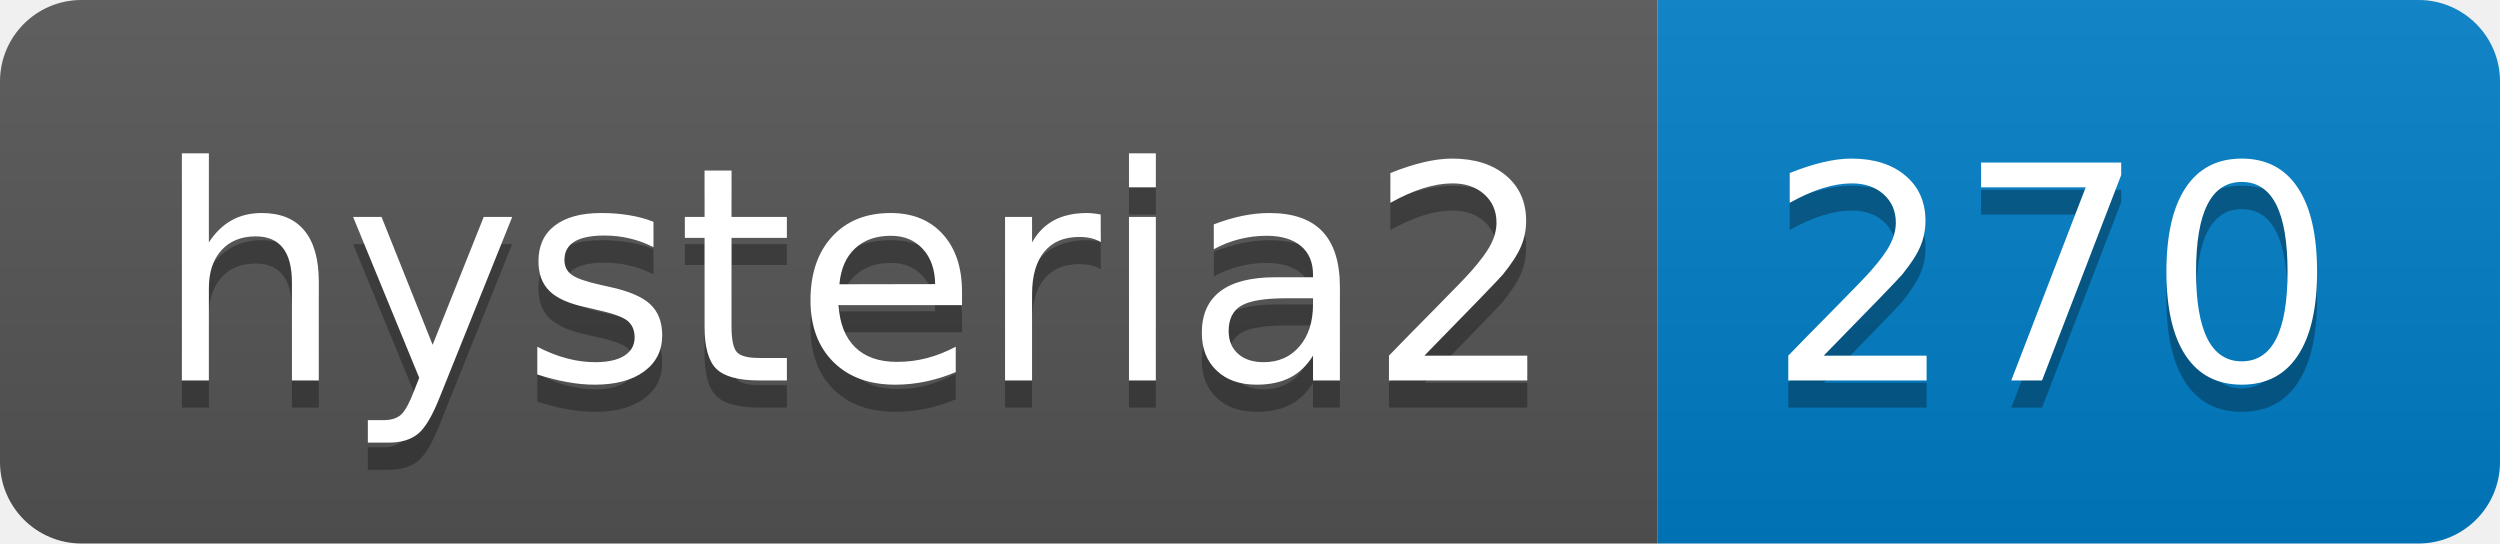
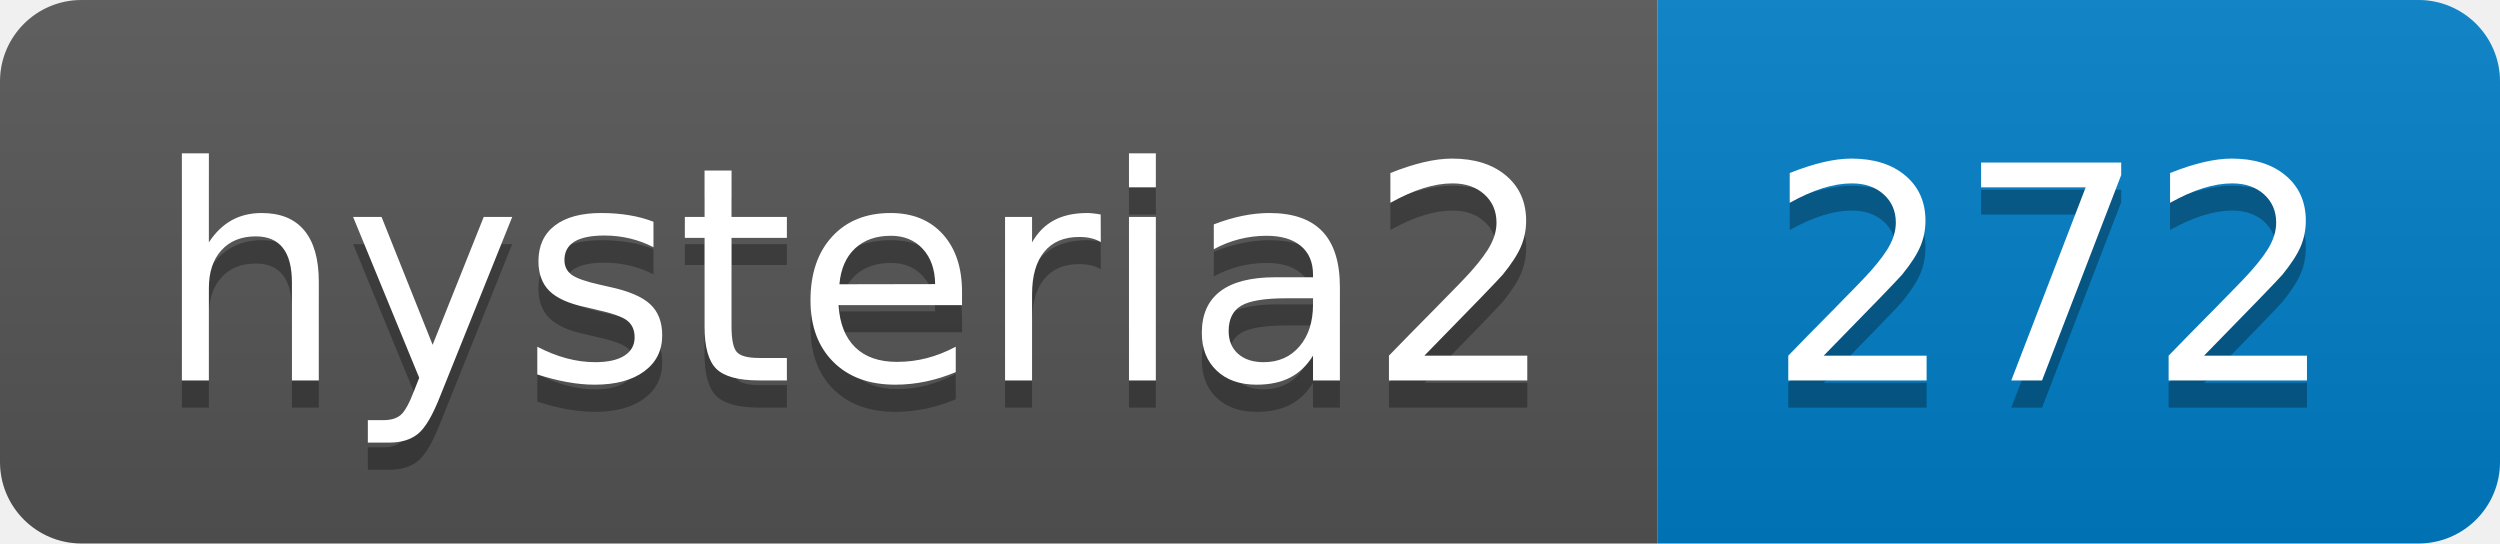
- <svg xmlns="http://www.w3.org/2000/svg" width="92" height="20" role="img" aria-label="hysteria2: 270">
+ <svg xmlns="http://www.w3.org/2000/svg" width="92" height="20" role="img" aria-label="hysteria2: 272">
  <linearGradient id="s" x2="0" y2="100%">
    <stop offset="0" stop-color="#bbb" stop-opacity=".1" />
    <stop offset="1" stop-opacity=".1" />
  </linearGradient>
  <clipPath id="r">
    <rect width="92" height="20" rx="3" fill="#fff" />
  </clipPath>
  <g clip-path="url(#r)">
    <rect width="61" height="20" fill="#555" />
    <rect x="61" width="31" height="20" fill="#007ec6" />
    <rect width="92" height="20" fill="url(#s)" />
  </g>
  <g fill="#fff" text-anchor="middle" font-family="Verdana,Geneva,DejaVu Sans,sans-serif" text-rendering="geometricPrecision" font-size="110">
    <text aria-hidden="true" x="315" y="150" fill="#010101" fill-opacity=".3" transform="scale(.1)" textLength="510">hysteria2</text>
    <text x="315" y="140" transform="scale(.1)" fill="#fff" textLength="510">hysteria2</text>
-     <text aria-hidden="true" x="755" y="150" fill="#010101" fill-opacity=".3" transform="scale(.1)" textLength="210">270</text>
-     <text x="755" y="140" transform="scale(.1)" fill="#fff" textLength="210">270</text>
+     <text aria-hidden="true" x="755" y="150" fill="#010101" fill-opacity=".3" transform="scale(.1)" textLength="210">272</text>
+     <text x="755" y="140" transform="scale(.1)" fill="#fff" textLength="210">272</text>
  </g>
</svg>
